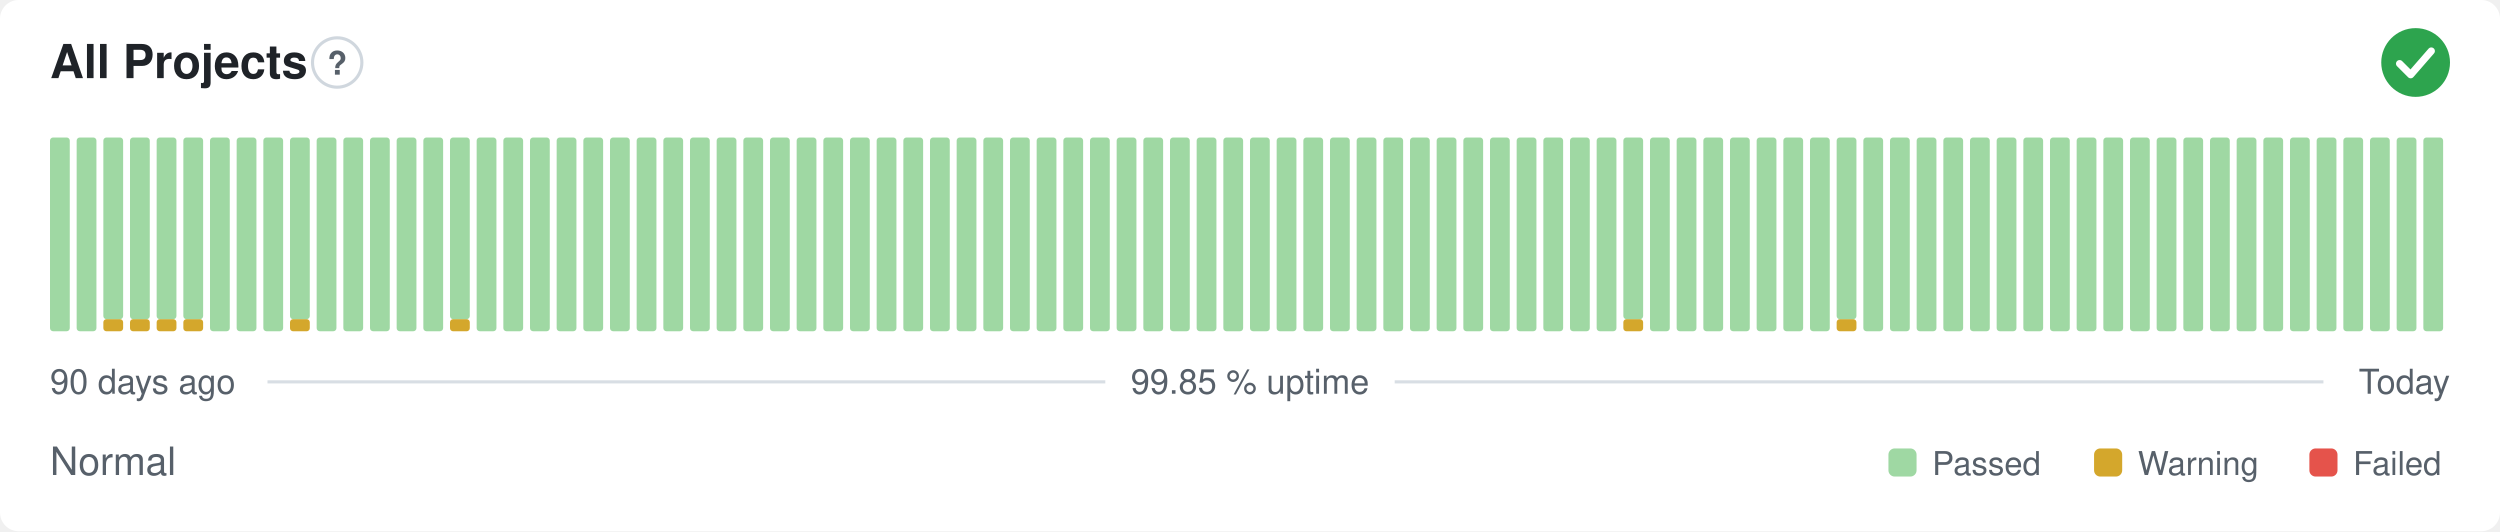
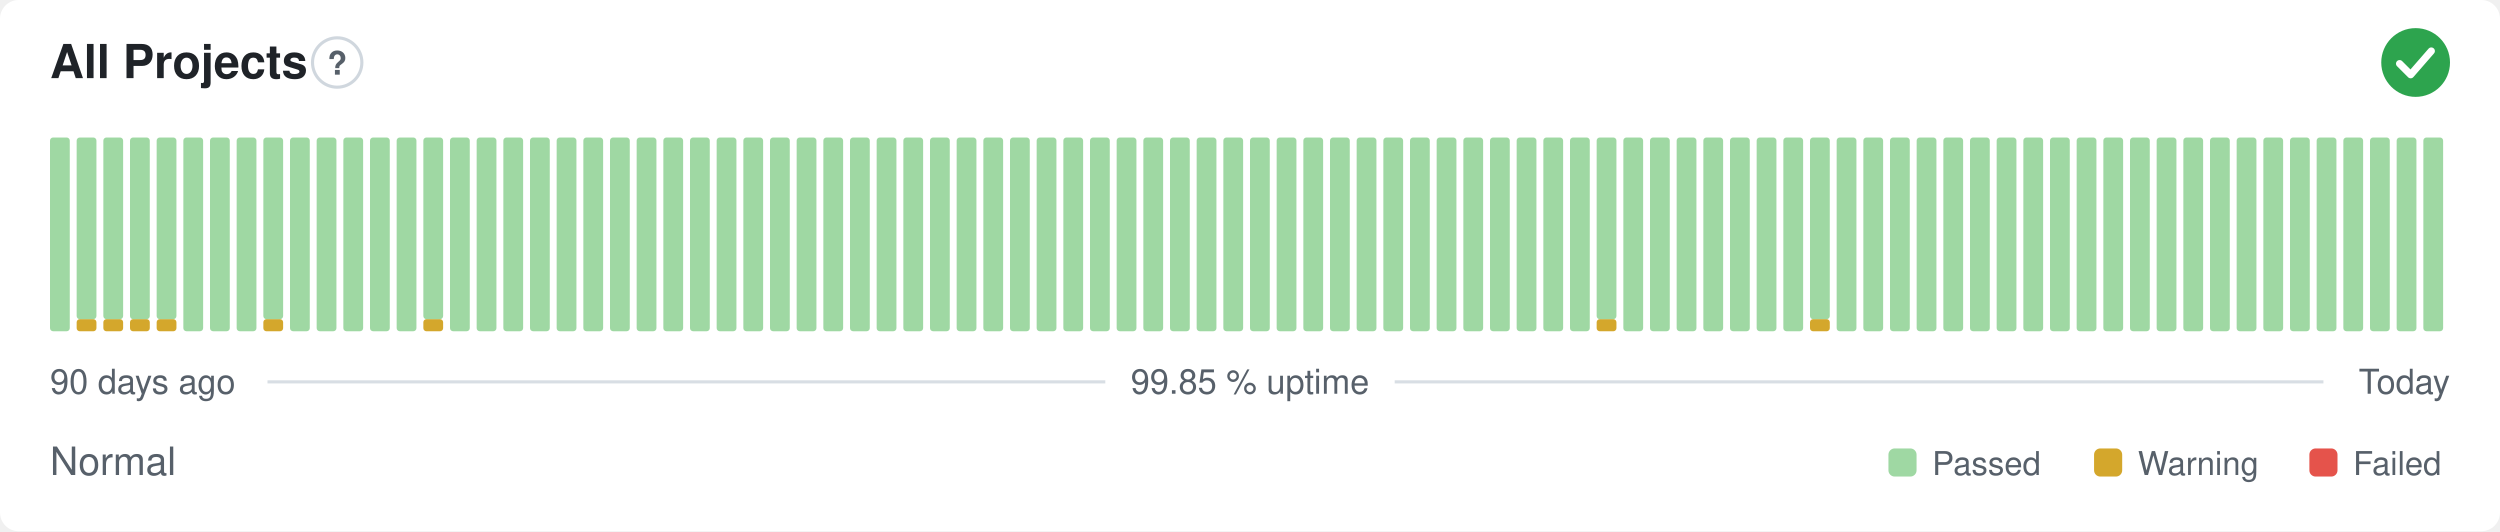
<svg xmlns="http://www.w3.org/2000/svg" width="800" height="170" viewBox="0 0 800 170" role="img" aria-label="All Projects: Normal, 99.85 % uptime over the last 90 days" font-family="-apple-system,BlinkMacSystemFont,'Segoe UI',Helvetica,Arial,sans-serif">
  <style>
    @media (prefers-color-scheme: dark) {
      .bg { fill: #0d1117 }
      .title { fill: #e6edf3 }
      .muted { fill: #8b949e }
      .hint { stroke: #30363d }
      .rule { stroke: #30363d }
      .nodata { fill: #21262d }
    }
  </style>
  <rect class="bg" width="800" height="170" rx="6" fill="#ffffff" />
  <text class="title" x="16" y="25" font-size="15" font-weight="600" fill="#1f2328">All Projects</text>
  <circle class="hint" cx="107.9" cy="20" r="7.9" fill="none" stroke="#d0d7de" stroke-width="1" />
  <text class="muted" x="107.9" y="23.9" text-anchor="middle" font-size="10.4" font-weight="700" fill="#57606a">?</text>
  <circle cx="773" cy="20" r="11" fill="#2da44e" />
  <path d="M767.87 20.37l3.54 3.54 6.60 -7.58" fill="none" stroke="#fff" stroke-width="2.31" stroke-linecap="round" stroke-linejoin="round" />
  <rect x="16.00" y="44.00" width="6.33" height="62.00" rx="1" fill="#9fd8a3" />
-   <rect x="24.53" y="44.00" width="6.33" height="62.00" rx="1" fill="#9fd8a3" />
+   <rect x="24.53" y="102.13" width="6.33" height="3.88" rx="1" fill="#d4a72c" />
+   <rect x="24.53" y="44.00" width="6.33" height="58.13" rx="1" fill="#9fd8a3" />
  <rect x="33.07" y="102.13" width="6.33" height="3.88" rx="1" fill="#d4a72c" />
  <rect x="33.07" y="44.00" width="6.33" height="58.13" rx="1" fill="#9fd8a3" />
  <rect x="41.60" y="102.13" width="6.33" height="3.88" rx="1" fill="#d4a72c" />
  <rect x="41.60" y="44.00" width="6.33" height="58.13" rx="1" fill="#9fd8a3" />
  <rect x="50.13" y="102.13" width="6.33" height="3.88" rx="1" fill="#d4a72c" />
  <rect x="50.13" y="44.00" width="6.33" height="58.13" rx="1" fill="#9fd8a3" />
-   <rect x="58.67" y="102.13" width="6.33" height="3.88" rx="1" fill="#d4a72c" />
-   <rect x="58.67" y="44.00" width="6.33" height="58.13" rx="1" fill="#9fd8a3" />
+   <rect x="58.67" y="44.00" width="6.33" height="62.00" rx="1" fill="#9fd8a3" />
  <rect x="67.20" y="44.00" width="6.33" height="62.00" rx="1" fill="#9fd8a3" />
  <rect x="75.73" y="44.00" width="6.33" height="62.00" rx="1" fill="#9fd8a3" />
-   <rect x="84.27" y="44.00" width="6.33" height="62.00" rx="1" fill="#9fd8a3" />
-   <rect x="92.80" y="102.13" width="6.33" height="3.88" rx="1" fill="#d4a72c" />
-   <rect x="92.80" y="44.00" width="6.33" height="58.13" rx="1" fill="#9fd8a3" />
+   <rect x="84.27" y="102.13" width="6.33" height="3.88" rx="1" fill="#d4a72c" />
+   <rect x="84.27" y="44.00" width="6.33" height="58.13" rx="1" fill="#9fd8a3" />
+   <rect x="92.80" y="44.00" width="6.33" height="62.00" rx="1" fill="#9fd8a3" />
  <rect x="101.33" y="44.00" width="6.33" height="62.00" rx="1" fill="#9fd8a3" />
  <rect x="109.87" y="44.00" width="6.33" height="62.00" rx="1" fill="#9fd8a3" />
  <rect x="118.40" y="44.00" width="6.33" height="62.00" rx="1" fill="#9fd8a3" />
  <rect x="126.93" y="44.00" width="6.33" height="62.00" rx="1" fill="#9fd8a3" />
-   <rect x="135.47" y="44.00" width="6.33" height="62.00" rx="1" fill="#9fd8a3" />
-   <rect x="144.00" y="102.13" width="6.33" height="3.88" rx="1" fill="#d4a72c" />
-   <rect x="144.00" y="44.00" width="6.33" height="58.13" rx="1" fill="#9fd8a3" />
+   <rect x="135.47" y="102.13" width="6.33" height="3.88" rx="1" fill="#d4a72c" />
+   <rect x="135.47" y="44.00" width="6.33" height="58.13" rx="1" fill="#9fd8a3" />
+   <rect x="144.00" y="44.00" width="6.33" height="62.00" rx="1" fill="#9fd8a3" />
  <rect x="152.53" y="44.00" width="6.33" height="62.00" rx="1" fill="#9fd8a3" />
  <rect x="161.07" y="44.00" width="6.33" height="62.00" rx="1" fill="#9fd8a3" />
  <rect x="169.60" y="44.00" width="6.33" height="62.00" rx="1" fill="#9fd8a3" />
  <rect x="178.13" y="44.00" width="6.33" height="62.00" rx="1" fill="#9fd8a3" />
  <rect x="186.67" y="44.00" width="6.33" height="62.00" rx="1" fill="#9fd8a3" />
  <rect x="195.20" y="44.00" width="6.33" height="62.00" rx="1" fill="#9fd8a3" />
  <rect x="203.73" y="44.00" width="6.33" height="62.00" rx="1" fill="#9fd8a3" />
  <rect x="212.27" y="44.00" width="6.33" height="62.00" rx="1" fill="#9fd8a3" />
  <rect x="220.80" y="44.00" width="6.33" height="62.00" rx="1" fill="#9fd8a3" />
  <rect x="229.33" y="44.00" width="6.33" height="62.00" rx="1" fill="#9fd8a3" />
  <rect x="237.87" y="44.00" width="6.33" height="62.00" rx="1" fill="#9fd8a3" />
  <rect x="246.40" y="44.00" width="6.33" height="62.00" rx="1" fill="#9fd8a3" />
  <rect x="254.93" y="44.00" width="6.33" height="62.00" rx="1" fill="#9fd8a3" />
  <rect x="263.47" y="44.00" width="6.33" height="62.00" rx="1" fill="#9fd8a3" />
  <rect x="272.00" y="44.00" width="6.33" height="62.00" rx="1" fill="#9fd8a3" />
  <rect x="280.53" y="44.00" width="6.33" height="62.00" rx="1" fill="#9fd8a3" />
  <rect x="289.07" y="44.00" width="6.33" height="62.00" rx="1" fill="#9fd8a3" />
  <rect x="297.60" y="44.00" width="6.33" height="62.00" rx="1" fill="#9fd8a3" />
  <rect x="306.13" y="44.00" width="6.33" height="62.00" rx="1" fill="#9fd8a3" />
  <rect x="314.67" y="44.00" width="6.33" height="62.00" rx="1" fill="#9fd8a3" />
  <rect x="323.20" y="44.00" width="6.33" height="62.00" rx="1" fill="#9fd8a3" />
  <rect x="331.73" y="44.00" width="6.33" height="62.00" rx="1" fill="#9fd8a3" />
  <rect x="340.27" y="44.00" width="6.33" height="62.00" rx="1" fill="#9fd8a3" />
  <rect x="348.80" y="44.00" width="6.33" height="62.00" rx="1" fill="#9fd8a3" />
  <rect x="357.33" y="44.00" width="6.33" height="62.00" rx="1" fill="#9fd8a3" />
  <rect x="365.87" y="44.00" width="6.33" height="62.00" rx="1" fill="#9fd8a3" />
  <rect x="374.40" y="44.00" width="6.33" height="62.00" rx="1" fill="#9fd8a3" />
  <rect x="382.93" y="44.00" width="6.33" height="62.00" rx="1" fill="#9fd8a3" />
  <rect x="391.47" y="44.00" width="6.33" height="62.00" rx="1" fill="#9fd8a3" />
  <rect x="400.00" y="44.00" width="6.33" height="62.00" rx="1" fill="#9fd8a3" />
  <rect x="408.53" y="44.00" width="6.33" height="62.00" rx="1" fill="#9fd8a3" />
  <rect x="417.07" y="44.00" width="6.33" height="62.00" rx="1" fill="#9fd8a3" />
  <rect x="425.60" y="44.00" width="6.33" height="62.00" rx="1" fill="#9fd8a3" />
  <rect x="434.13" y="44.00" width="6.33" height="62.00" rx="1" fill="#9fd8a3" />
  <rect x="442.67" y="44.00" width="6.33" height="62.00" rx="1" fill="#9fd8a3" />
  <rect x="451.20" y="44.00" width="6.33" height="62.00" rx="1" fill="#9fd8a3" />
  <rect x="459.73" y="44.00" width="6.33" height="62.00" rx="1" fill="#9fd8a3" />
  <rect x="468.27" y="44.00" width="6.33" height="62.00" rx="1" fill="#9fd8a3" />
  <rect x="476.80" y="44.00" width="6.33" height="62.00" rx="1" fill="#9fd8a3" />
  <rect x="485.33" y="44.00" width="6.33" height="62.00" rx="1" fill="#9fd8a3" />
  <rect x="493.87" y="44.00" width="6.33" height="62.00" rx="1" fill="#9fd8a3" />
  <rect x="502.40" y="44.00" width="6.33" height="62.00" rx="1" fill="#9fd8a3" />
-   <rect x="510.93" y="44.00" width="6.33" height="62.00" rx="1" fill="#9fd8a3" />
-   <rect x="519.47" y="102.13" width="6.33" height="3.88" rx="1" fill="#d4a72c" />
-   <rect x="519.47" y="44.00" width="6.33" height="58.13" rx="1" fill="#9fd8a3" />
+   <rect x="510.93" y="102.13" width="6.33" height="3.88" rx="1" fill="#d4a72c" />
+   <rect x="510.93" y="44.00" width="6.33" height="58.13" rx="1" fill="#9fd8a3" />
+   <rect x="519.47" y="44.00" width="6.33" height="62.00" rx="1" fill="#9fd8a3" />
  <rect x="528.00" y="44.00" width="6.33" height="62.00" rx="1" fill="#9fd8a3" />
  <rect x="536.53" y="44.00" width="6.33" height="62.00" rx="1" fill="#9fd8a3" />
  <rect x="545.07" y="44.00" width="6.33" height="62.00" rx="1" fill="#9fd8a3" />
  <rect x="553.60" y="44.00" width="6.33" height="62.00" rx="1" fill="#9fd8a3" />
  <rect x="562.13" y="44.00" width="6.33" height="62.00" rx="1" fill="#9fd8a3" />
  <rect x="570.67" y="44.00" width="6.33" height="62.00" rx="1" fill="#9fd8a3" />
-   <rect x="579.20" y="44.00" width="6.33" height="62.00" rx="1" fill="#9fd8a3" />
-   <rect x="587.73" y="102.13" width="6.33" height="3.88" rx="1" fill="#d4a72c" />
-   <rect x="587.73" y="44.00" width="6.33" height="58.13" rx="1" fill="#9fd8a3" />
+   <rect x="579.20" y="102.13" width="6.33" height="3.88" rx="1" fill="#d4a72c" />
+   <rect x="579.20" y="44.00" width="6.33" height="58.13" rx="1" fill="#9fd8a3" />
+   <rect x="587.73" y="44.00" width="6.33" height="62.00" rx="1" fill="#9fd8a3" />
  <rect x="596.27" y="44.00" width="6.33" height="62.00" rx="1" fill="#9fd8a3" />
  <rect x="604.80" y="44.00" width="6.33" height="62.00" rx="1" fill="#9fd8a3" />
  <rect x="613.33" y="44.00" width="6.33" height="62.00" rx="1" fill="#9fd8a3" />
  <rect x="621.87" y="44.00" width="6.33" height="62.00" rx="1" fill="#9fd8a3" />
  <rect x="630.40" y="44.00" width="6.33" height="62.00" rx="1" fill="#9fd8a3" />
  <rect x="638.93" y="44.00" width="6.33" height="62.00" rx="1" fill="#9fd8a3" />
  <rect x="647.47" y="44.00" width="6.33" height="62.00" rx="1" fill="#9fd8a3" />
  <rect x="656.00" y="44.00" width="6.33" height="62.00" rx="1" fill="#9fd8a3" />
  <rect x="664.53" y="44.00" width="6.33" height="62.00" rx="1" fill="#9fd8a3" />
  <rect x="673.07" y="44.00" width="6.33" height="62.00" rx="1" fill="#9fd8a3" />
  <rect x="681.60" y="44.00" width="6.33" height="62.00" rx="1" fill="#9fd8a3" />
  <rect x="690.13" y="44.00" width="6.33" height="62.00" rx="1" fill="#9fd8a3" />
  <rect x="698.67" y="44.00" width="6.33" height="62.00" rx="1" fill="#9fd8a3" />
  <rect x="707.20" y="44.00" width="6.33" height="62.00" rx="1" fill="#9fd8a3" />
  <rect x="715.73" y="44.00" width="6.33" height="62.00" rx="1" fill="#9fd8a3" />
  <rect x="724.27" y="44.00" width="6.33" height="62.00" rx="1" fill="#9fd8a3" />
  <rect x="732.80" y="44.00" width="6.33" height="62.00" rx="1" fill="#9fd8a3" />
  <rect x="741.33" y="44.00" width="6.33" height="62.00" rx="1" fill="#9fd8a3" />
  <rect x="749.87" y="44.00" width="6.33" height="62.00" rx="1" fill="#9fd8a3" />
  <rect x="758.40" y="44.00" width="6.33" height="62.00" rx="1" fill="#9fd8a3" />
  <rect x="766.93" y="44.00" width="6.33" height="62.00" rx="1" fill="#9fd8a3" />
  <rect x="775.47" y="44.00" width="6.33" height="62.00" rx="1" fill="#9fd8a3" />
  <text class="muted" x="16" y="126" font-size="11" fill="#57606a">90 days ago</text>
  <text class="muted" x="400" y="126" text-anchor="middle" font-size="11" fill="#57606a">99.85 % uptime</text>
  <text class="muted" x="784" y="126" text-anchor="end" font-size="11" fill="#57606a">Today</text>
  <line class="rule" x1="85.6" y1="122.2" x2="353.7" y2="122.2" stroke="#d8dee4" stroke-width="1" />
  <line class="rule" x1="446.3" y1="122.2" x2="743.5" y2="122.2" stroke="#d8dee4" stroke-width="1" />
  <text class="muted" x="16" y="152" font-size="12.5" fill="#57606a">Normal</text>
  <rect x="604.3" y="143.5" width="9.0" height="9.0" rx="2" fill="#9fd8a3" />
  <text class="muted" x="618.3" y="152" font-size="10.5" fill="#57606a">Passed</text>
  <rect x="670.1" y="143.5" width="9.0" height="9.0" rx="2" fill="#d4a72c" />
  <text class="muted" x="684.1" y="152" font-size="10.5" fill="#57606a">Warning</text>
  <rect x="739.0" y="143.5" width="9.0" height="9.0" rx="2" fill="#e5534b" />
  <text class="muted" x="753.0" y="152" font-size="10.5" fill="#57606a">Failed</text>
</svg>
